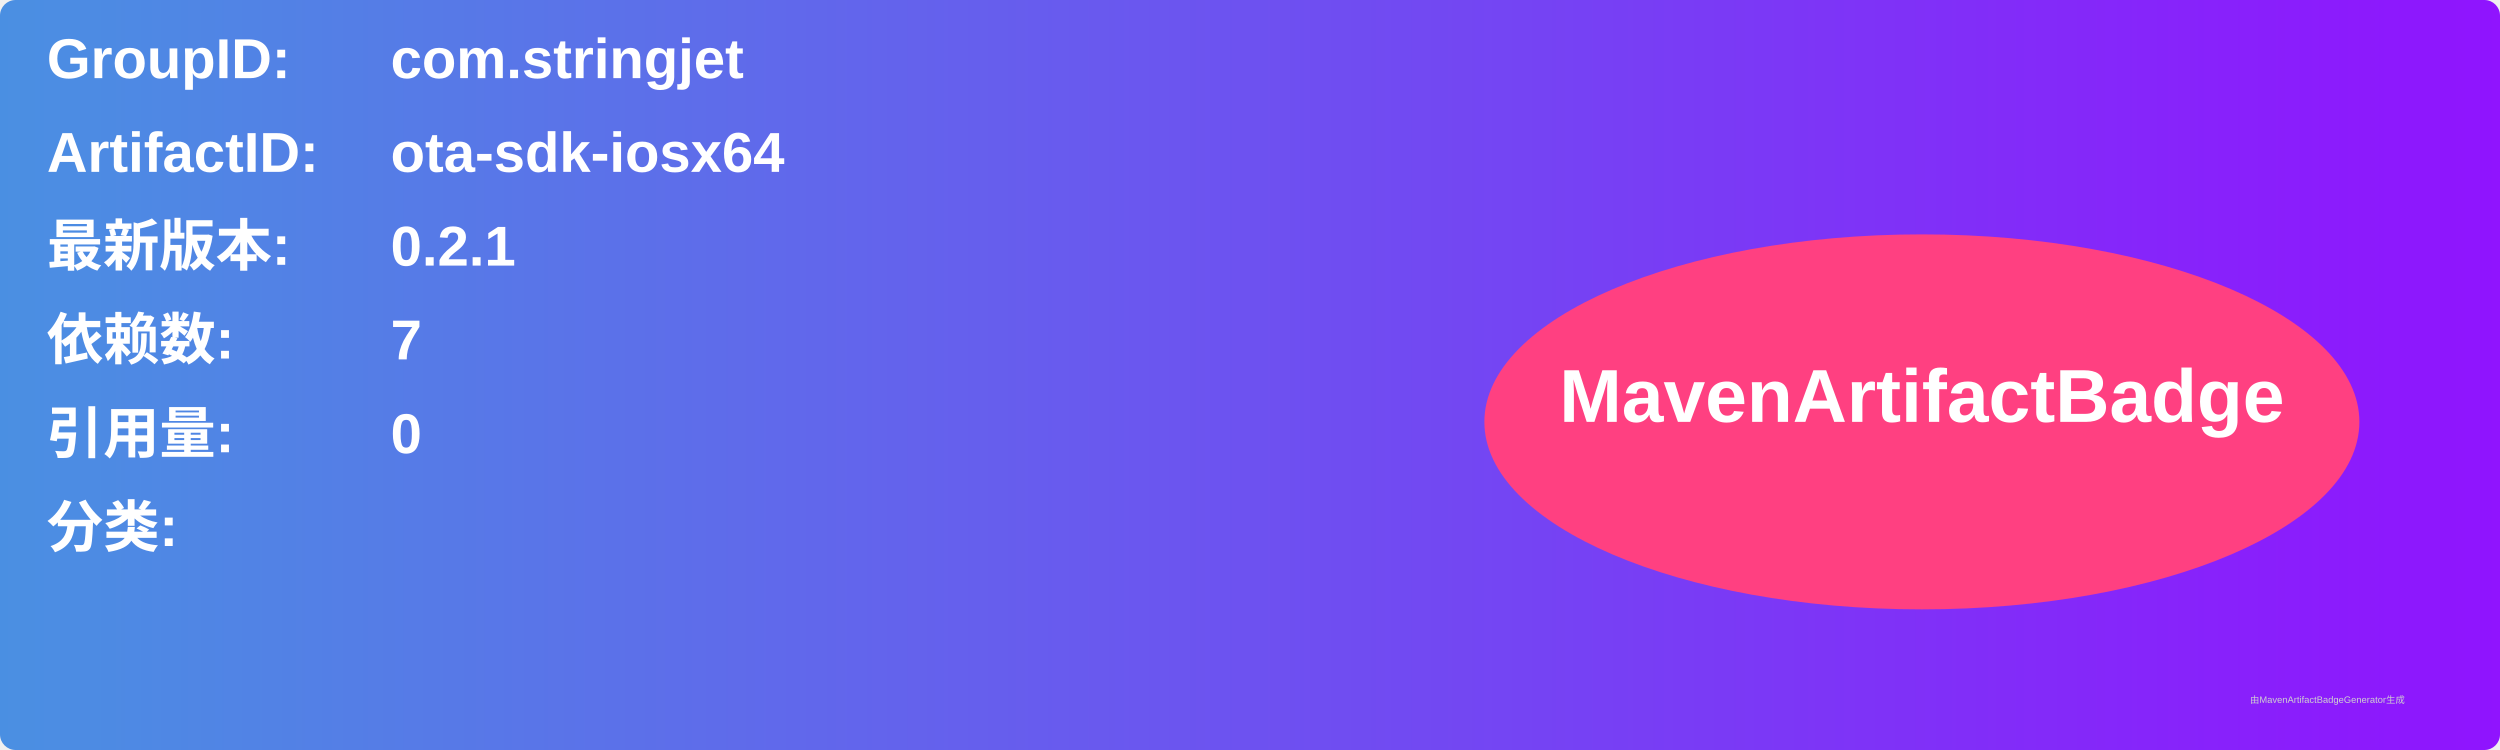
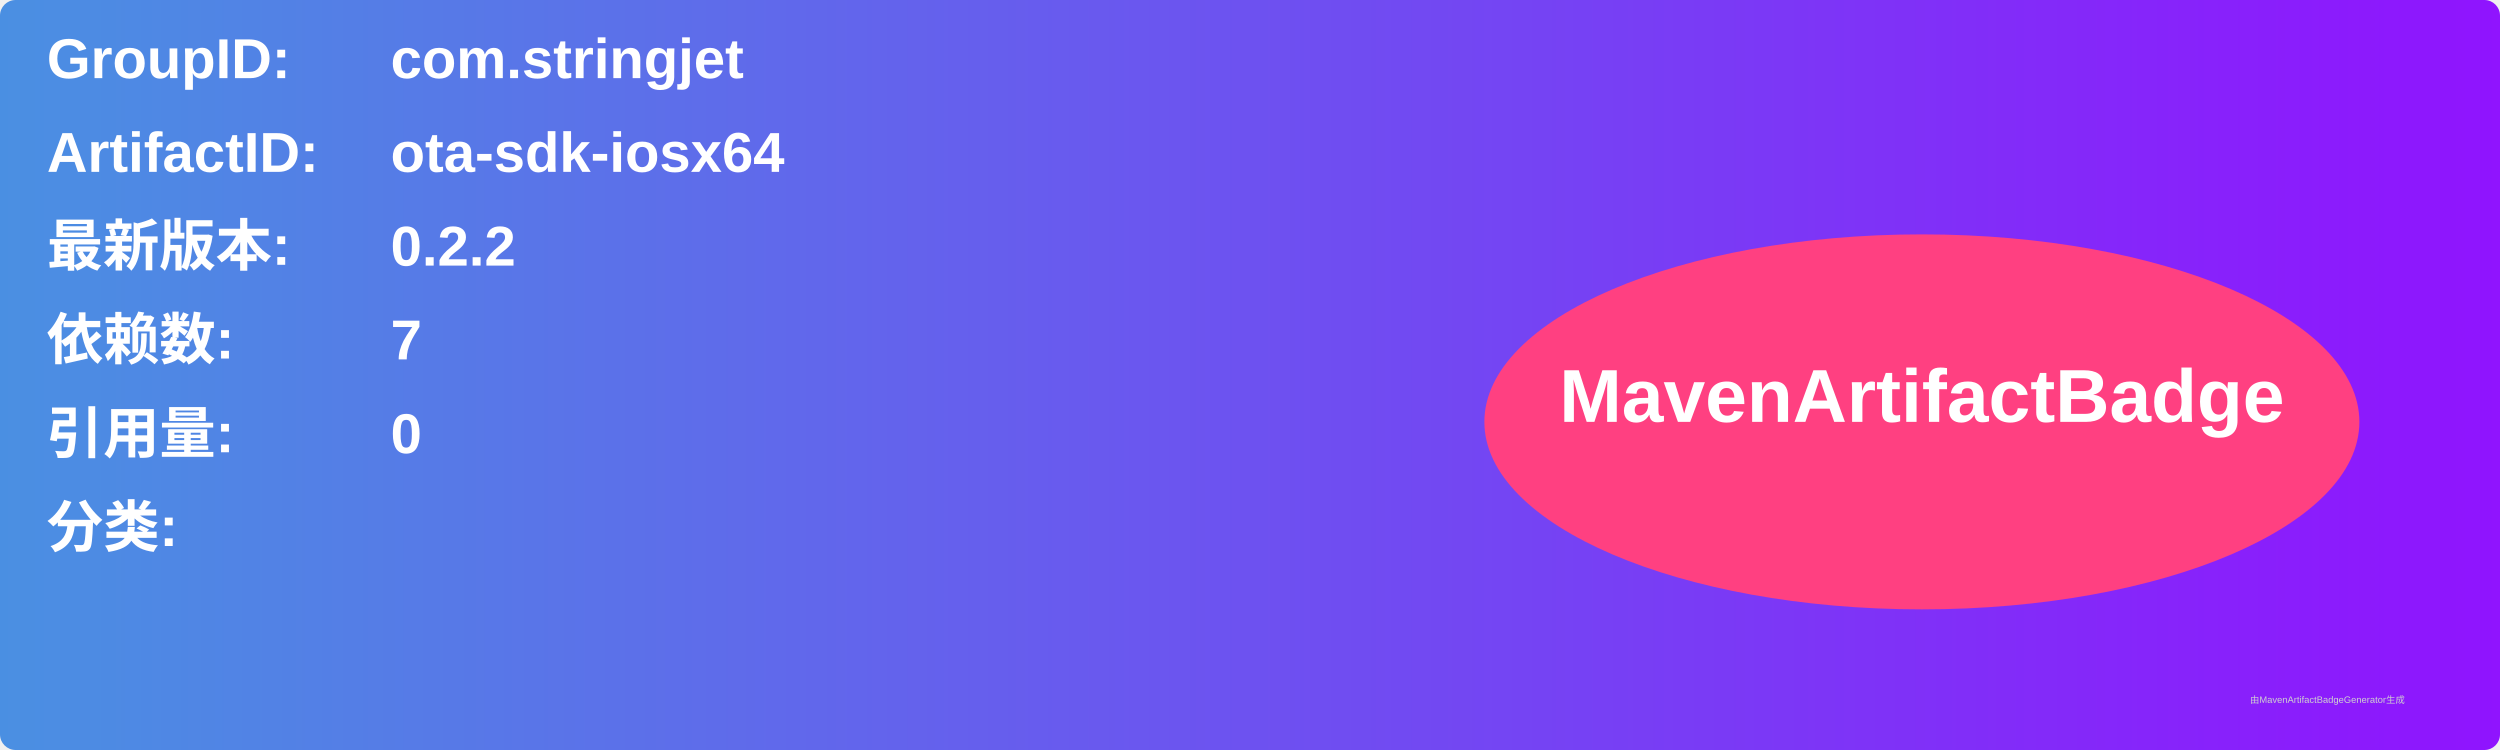
<svg xmlns="http://www.w3.org/2000/svg" width="800" height="240" viewBox="0 0 800 240">
  <linearGradient id="grad" x1="0%" y1="0%" x2="100%" y2="0%">
    <stop offset="0%" stop-color="#4a90e2" />
    <stop offset="100%" stop-color="#9013fe" />
  </linearGradient>
  <rect width="100%" height="100%" rx="5" ry="5" fill="url(#grad)" />
  <g transform="translate(15, 15)">
    <text x="0" y="10" font-family="Arial" font-size="18" fill="white" font-weight="bold" width="260">GroupID:</text>
    <text x="110" y="10" font-family="Arial" font-size="18" fill="white" font-weight="bold" width="460">com.stringjet</text>
    <text x="0" y="40" font-family="Arial" font-size="18" fill="white" font-weight="bold" width="260">ArtifactID:</text>
    <text x="110" y="40" font-family="Arial" font-size="18" fill="white" font-weight="bold" width="460">ota-sdk-iosx64</text>
    <text x="0" y="70" font-family="Arial" font-size="18" fill="white" font-weight="bold">最新版本:</text>
    <text x="110" y="70" font-family="Arial" font-size="18" fill="white" font-weight="bold">
-       <tspan font-weight="bold">0.2.1</tspan>
+       <tspan font-weight="bold">0.2.2</tspan>
    </text>
    <text x="0" y="100" font-family="Arial" font-size="18" fill="white" font-weight="bold">依赖数: </text>
    <text x="110" y="100" font-family="Arial" font-size="18" fill="white">
      <tspan font-weight="bold">7</tspan>
    </text>
    <text x="0" y="130" font-family="Arial" font-size="18" fill="white" font-weight="bold">引用量: </text>
    <text x="110" y="130" font-family="Arial" font-size="18" fill="white">
      <tspan font-weight="bold">0</tspan>
    </text>
    <text x="0" y="160" font-family="Arial" font-size="18" fill="white" font-weight="bold">分类:</text>
    <text x="10" y="190" font-family="Arial" font-size="10" fill="white">
      <tspan font-weight="bold" />
    </text>
    <ellipse cx="600" cy="120" rx="140" ry="60" fill="#ff4081" />
    <text x="600" y="120" text-anchor="middle" font-family="Arial" font-size="24" fill="white" font-weight="bold">MavenArtifactBadge</text>
  </g>
  <text x="720" y="225" font-family="Arial" font-size="3" fill="#d0d0d0">由MavenArtifactBadgeGenerator生成</text>
</svg>
